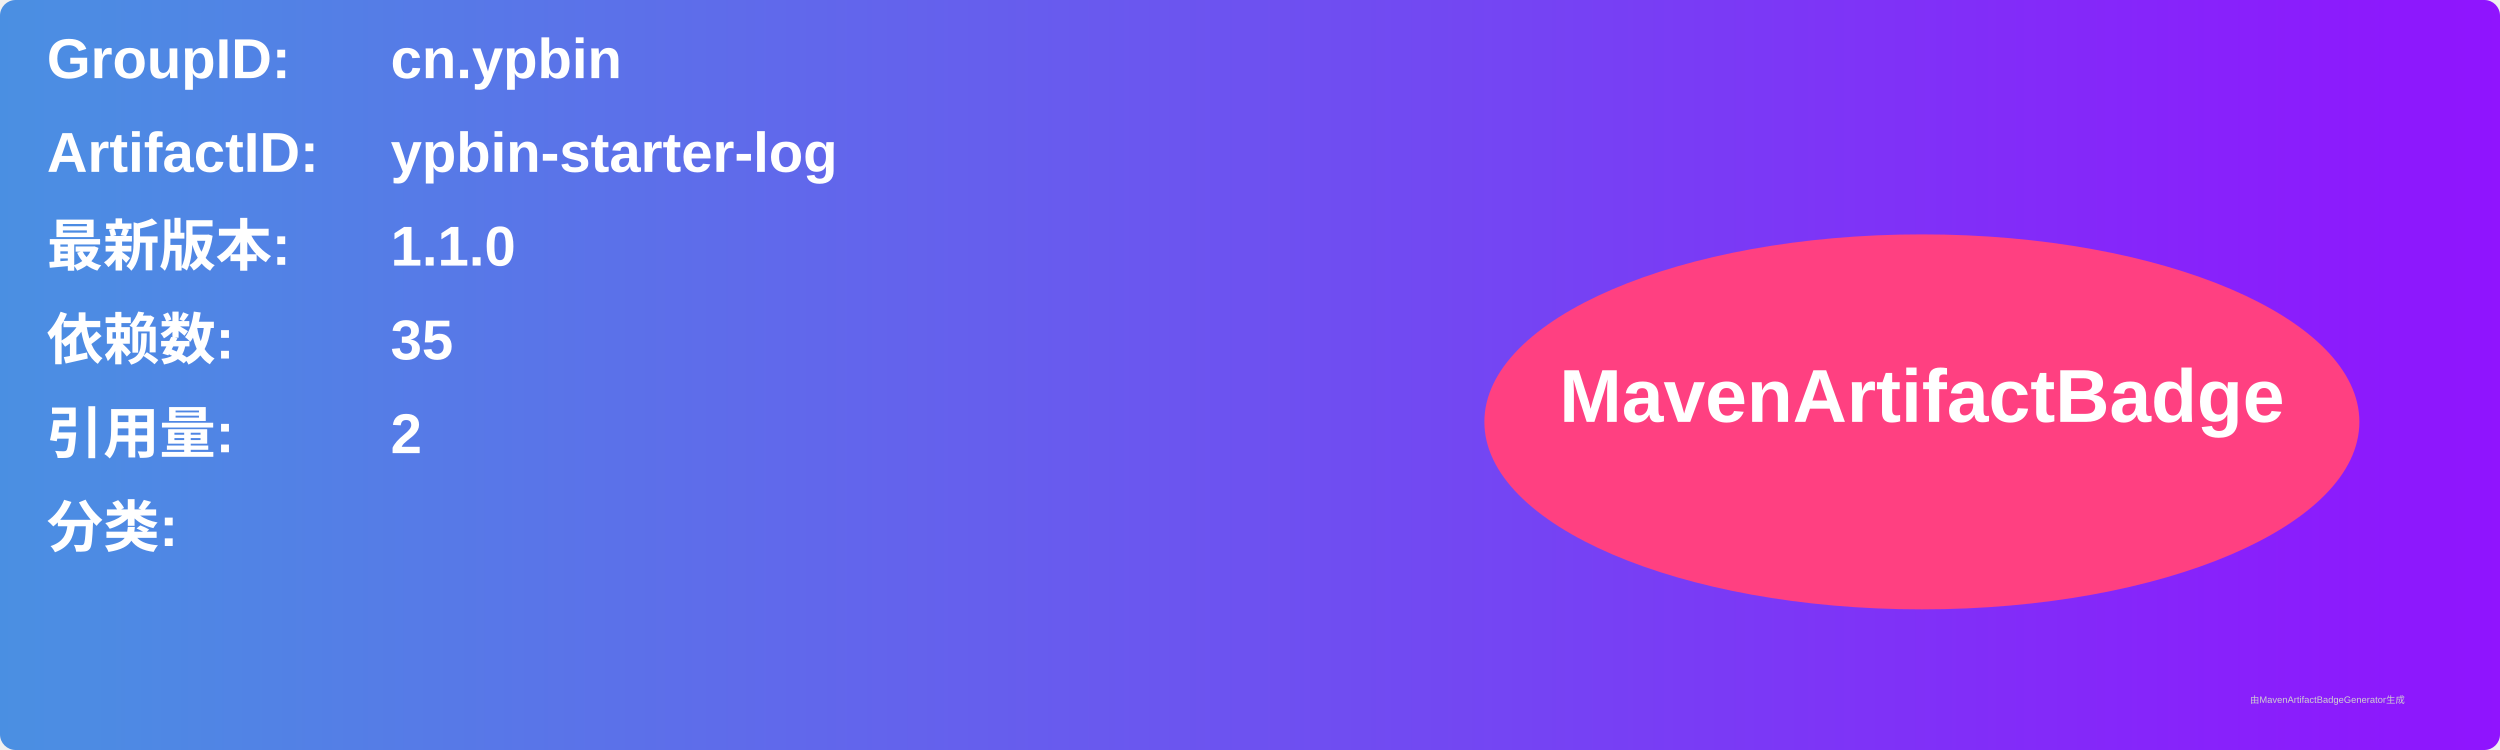
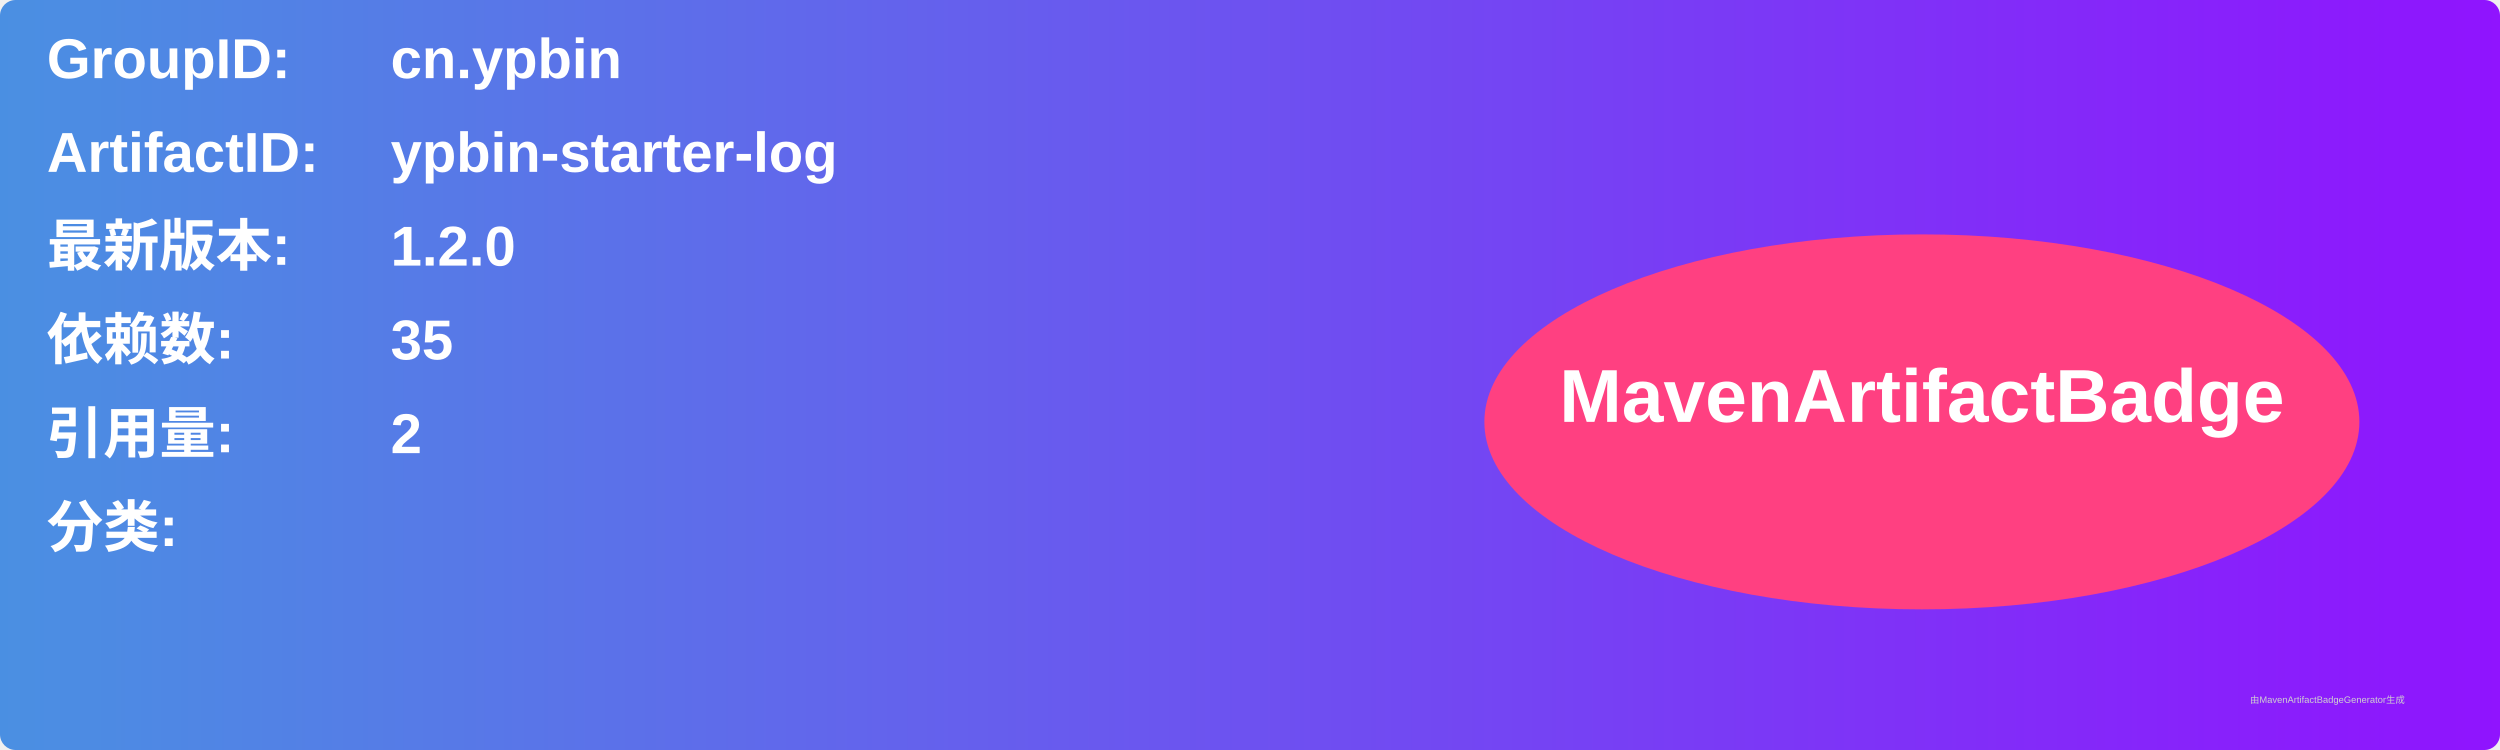
<svg xmlns="http://www.w3.org/2000/svg" width="800" height="240" viewBox="0 0 800 240">
  <linearGradient id="grad" x1="0%" y1="0%" x2="100%" y2="0%">
    <stop offset="0%" stop-color="#4a90e2" />
    <stop offset="100%" stop-color="#9013fe" />
  </linearGradient>
  <rect width="100%" height="100%" rx="5" ry="5" fill="url(#grad)" />
  <g transform="translate(15, 15)">
    <text x="0" y="10" font-family="Arial" font-size="18" fill="white" font-weight="bold" width="260">GroupID:</text>
    <text x="110" y="10" font-family="Arial" font-size="18" fill="white" font-weight="bold" width="460">cn.ypbin</text>
    <text x="0" y="40" font-family="Arial" font-size="18" fill="white" font-weight="bold" width="260">ArtifactID:</text>
    <text x="110" y="40" font-family="Arial" font-size="18" fill="white" font-weight="bold" width="460">ypbin-starter-log</text>
    <text x="0" y="70" font-family="Arial" font-size="18" fill="white" font-weight="bold">最新版本:</text>
    <text x="110" y="70" font-family="Arial" font-size="18" fill="white" font-weight="bold">
-       <tspan font-weight="bold">1.1.0</tspan>
+       <tspan font-weight="bold">1.2.0</tspan>
    </text>
    <text x="0" y="100" font-family="Arial" font-size="18" fill="white" font-weight="bold">依赖数: </text>
    <text x="110" y="100" font-family="Arial" font-size="18" fill="white">
      <tspan font-weight="bold">35</tspan>
    </text>
    <text x="0" y="130" font-family="Arial" font-size="18" fill="white" font-weight="bold">引用量: </text>
    <text x="110" y="130" font-family="Arial" font-size="18" fill="white">
      <tspan font-weight="bold">2</tspan>
    </text>
    <text x="0" y="160" font-family="Arial" font-size="18" fill="white" font-weight="bold">分类:</text>
    <text x="10" y="190" font-family="Arial" font-size="10" fill="white">
      <tspan font-weight="bold" />
    </text>
    <ellipse cx="600" cy="120" rx="140" ry="60" fill="#ff4081" />
    <text x="600" y="120" text-anchor="middle" font-family="Arial" font-size="24" fill="white" font-weight="bold">MavenArtifactBadge</text>
  </g>
  <text x="720" y="225" font-family="Arial" font-size="3" fill="#d0d0d0">由MavenArtifactBadgeGenerator生成</text>
</svg>
